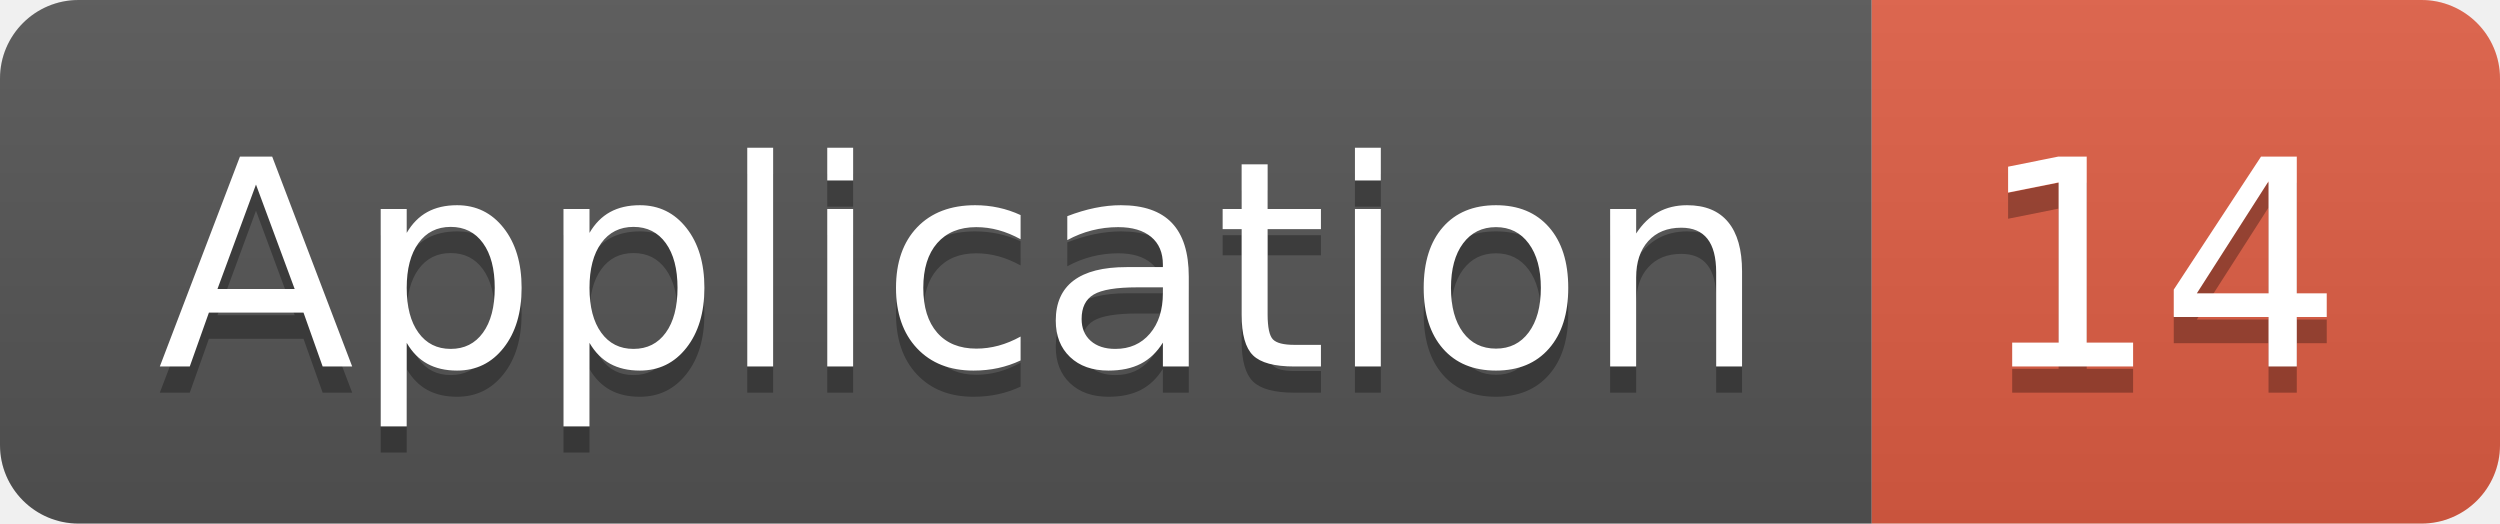
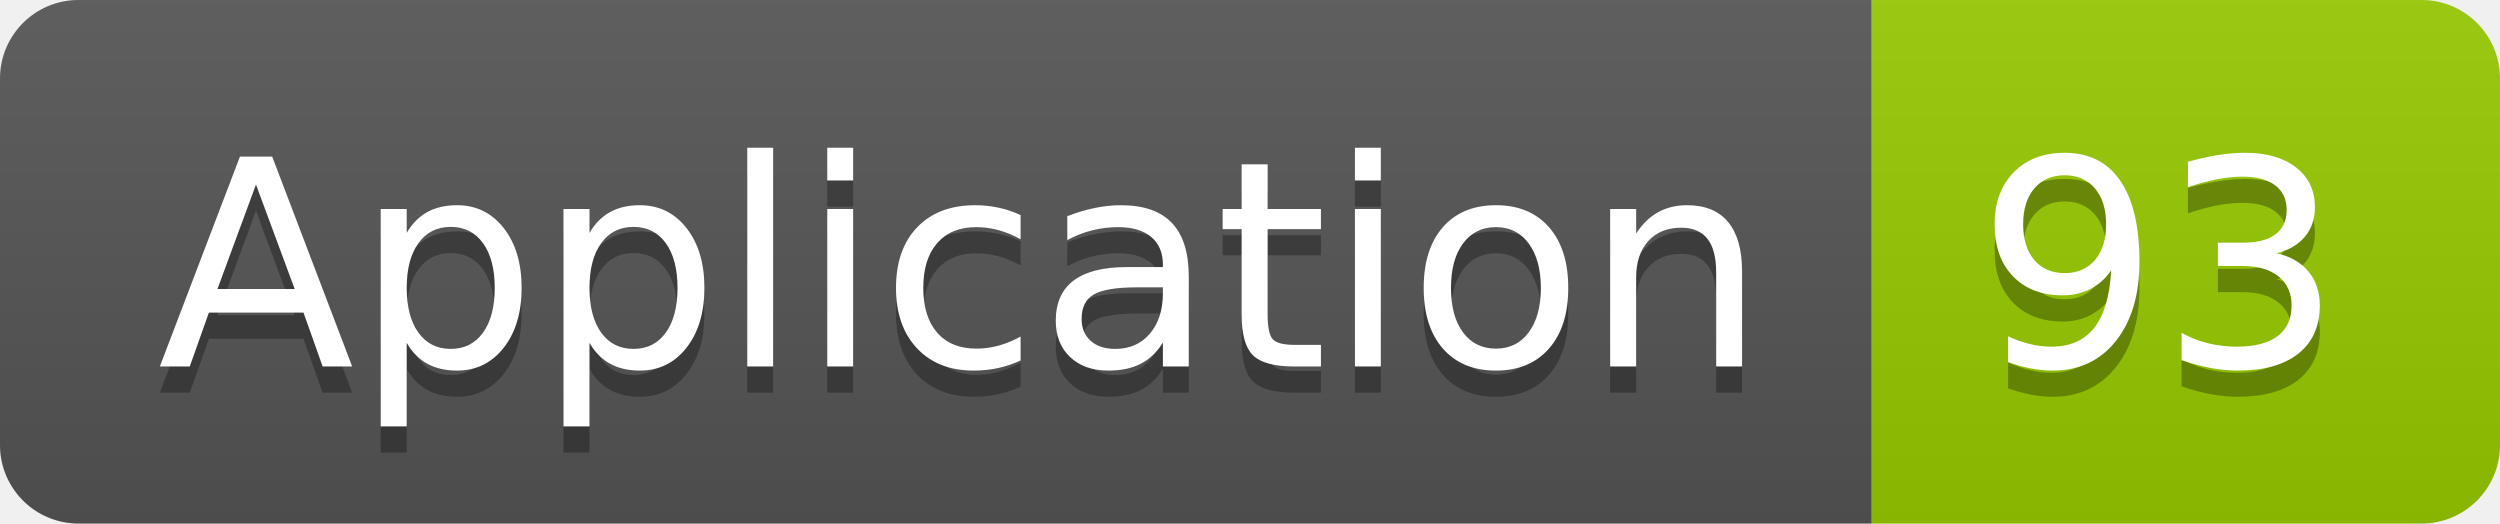
<svg xmlns="http://www.w3.org/2000/svg" width="95.5" height="20">
  <linearGradient id="smooth" x2="0" y2="100%">
    <stop offset="0" stop-color="#bbb" stop-opacity=".1" />
    <stop offset="1" stop-opacity=".1" />
  </linearGradient>
  <clipPath id="round">
    <rect width="95.5" height="20" rx="3" fill="#fff" />
  </clipPath>
  <g clip-path="url(#round)">
    <rect width="71.5" height="20" fill="#555" />
-     <rect x="71.5" width="24.0" height="20" fill="#e05d44" />
+     <rect x="71.5" width="24.0" height="20" fill="#97CA00" />
    <rect width="95.5" height="20" fill="url(#smooth)" />
  </g>
  <g fill="#fff" text-anchor="middle" font-family="DejaVu Sans,Verdana,Geneva,sans-serif" font-size="110">
    <text x="367.5" y="150" fill="#010101" fill-opacity=".3" transform="scale(0.1)" textLength="615.0" lengthAdjust="spacing">Application</text>
    <text x="367.5" y="140" transform="scale(0.1)" textLength="615.0" lengthAdjust="spacing">Application</text>
-     <text x="825.0" y="150" fill="#010101" fill-opacity=".3" transform="scale(0.1)" textLength="140.0" lengthAdjust="spacing">14</text>
-     <text x="825.0" y="140" transform="scale(0.1)" textLength="140.0" lengthAdjust="spacing">14</text>
+     <text x="825.0" y="150" fill="#010101" fill-opacity=".3" transform="scale(0.1)" textLength="140.0" lengthAdjust="spacing">93</text>
+     <text x="825.0" y="140" transform="scale(0.1)" textLength="140.0" lengthAdjust="spacing">93</text>
  </g>
</svg>
